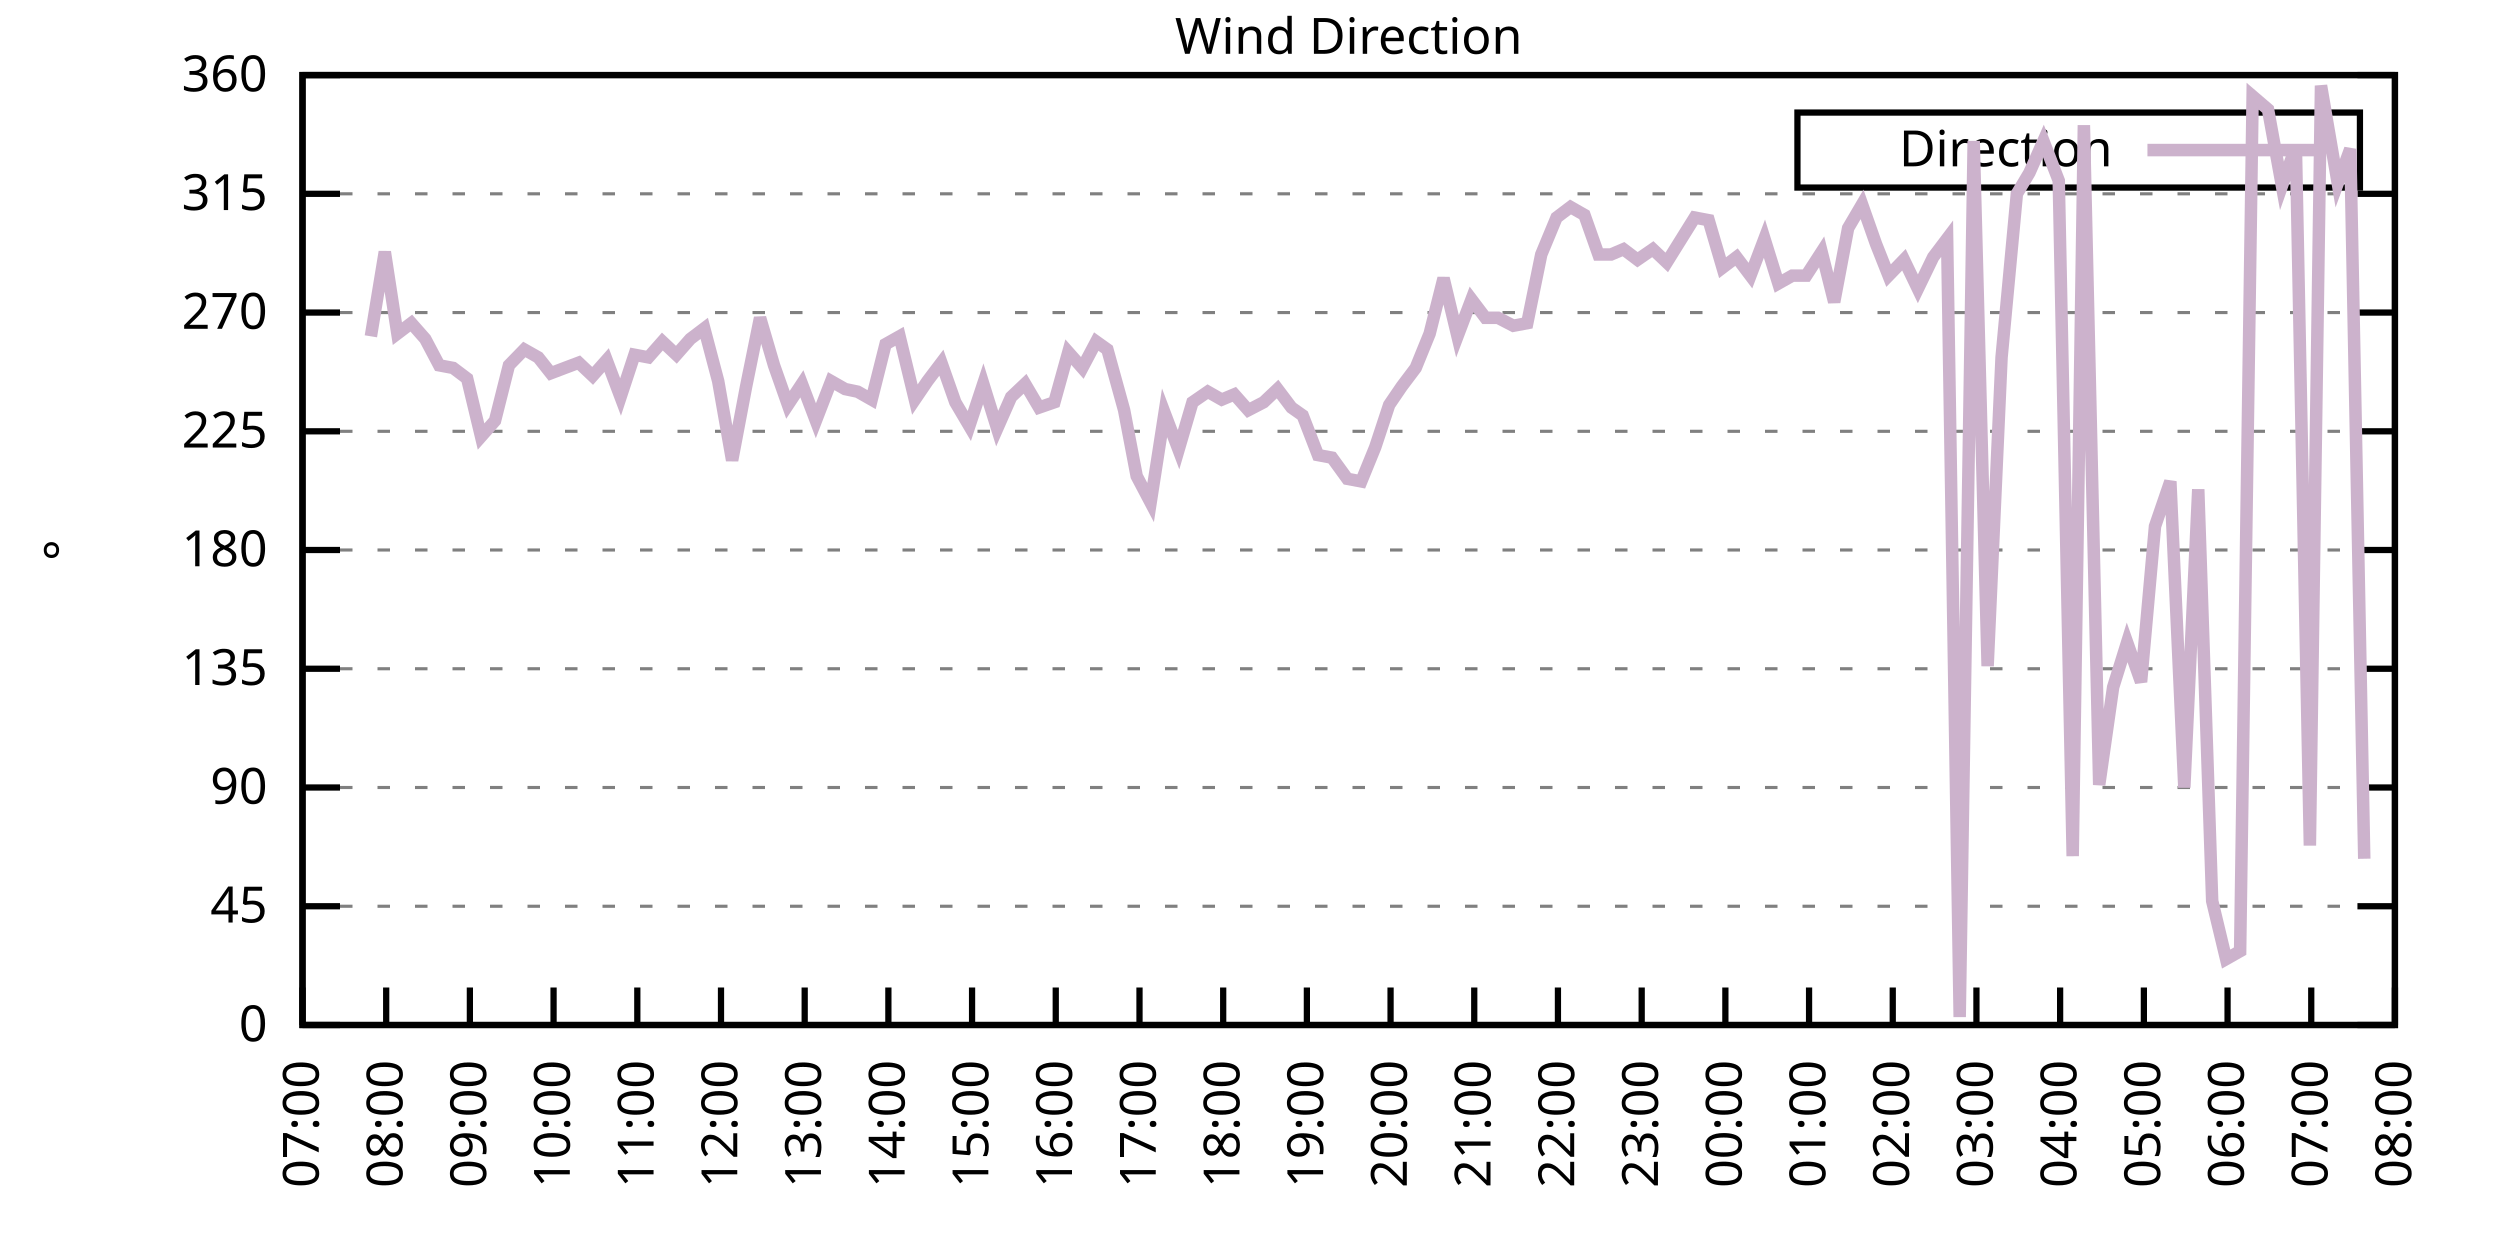
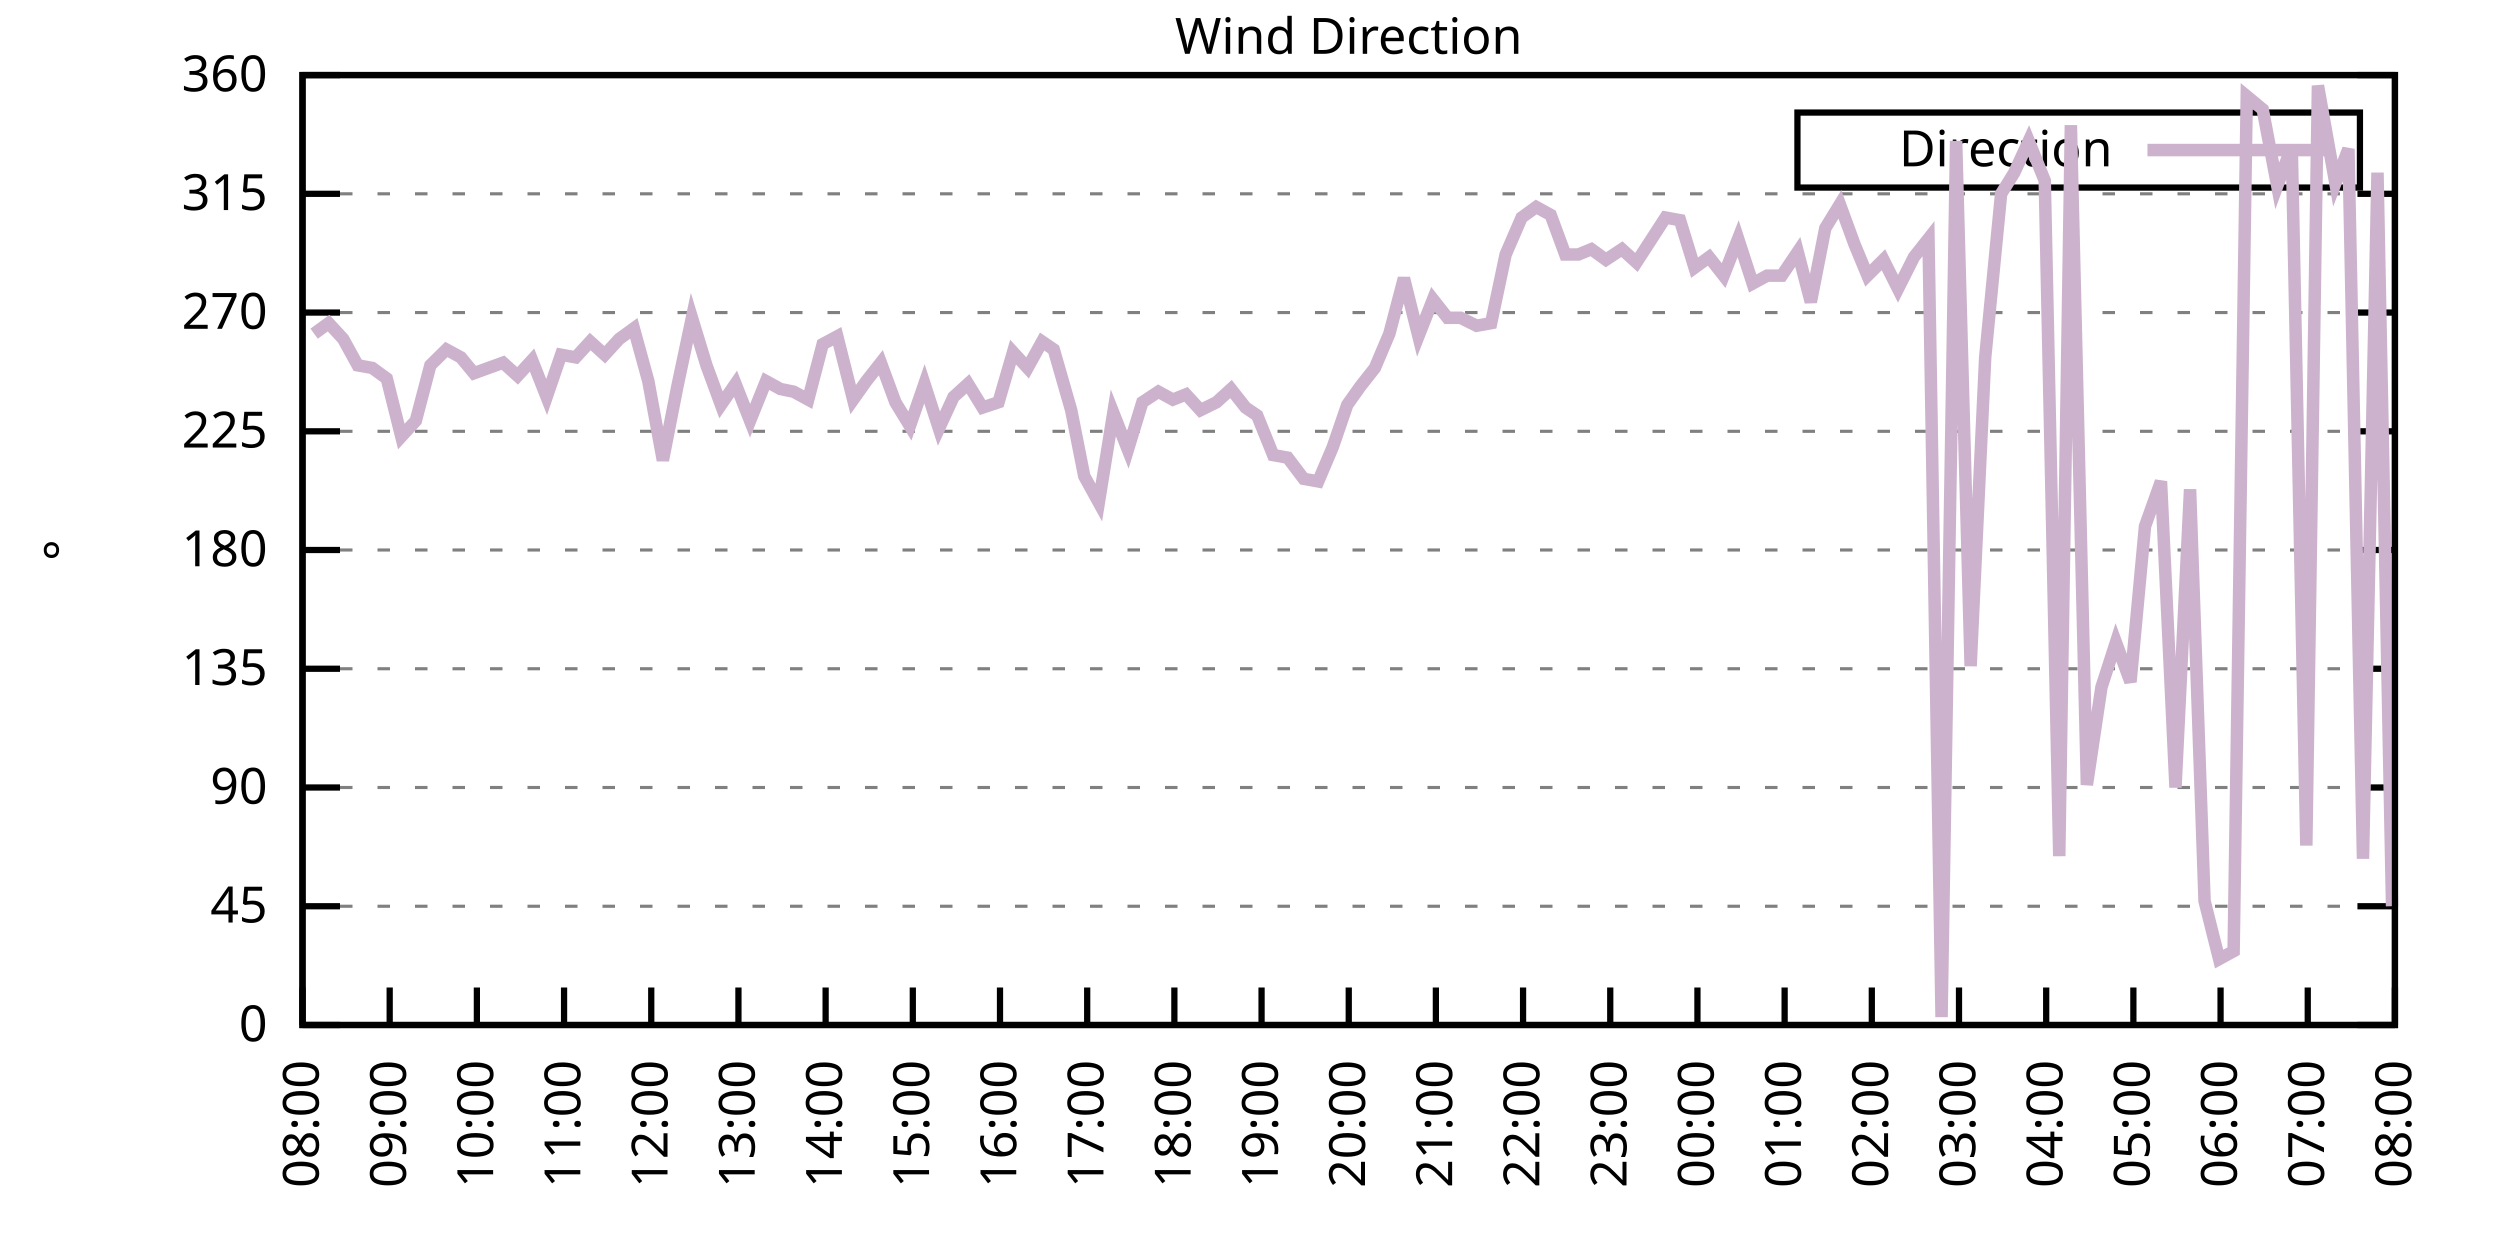
<svg xmlns="http://www.w3.org/2000/svg" xmlns:xlink="http://www.w3.org/1999/xlink" width="400" height="200" viewBox="0 0 400 200">
  <g id="gnuplot_canvas">
    <rect x="0" y="0" width="400" height="200" fill="none" />
    <defs>
      <circle id="gpDot" r="0.5" stroke-width="0.5" stroke="currentColor" />
      <path id="gpPt0" stroke-width="0.333" stroke="currentColor" d="M-1,0 h2 M0,-1 v2" />
      <path id="gpPt1" stroke-width="0.333" stroke="currentColor" d="M-1,-1 L1,1 M1,-1 L-1,1" />
      <path id="gpPt2" stroke-width="0.333" stroke="currentColor" d="M-1,0 L1,0 M0,-1 L0,1 M-1,-1 L1,1 M-1,1 L1,-1" />
      <rect id="gpPt3" stroke-width="0.333" stroke="currentColor" x="-1" y="-1" width="2" height="2" />
      <rect id="gpPt4" stroke-width="0.333" stroke="currentColor" fill="currentColor" x="-1" y="-1" width="2" height="2" />
      <circle id="gpPt5" stroke-width="0.333" stroke="currentColor" cx="0" cy="0" r="1" />
      <use xlink:href="#gpPt5" id="gpPt6" fill="currentColor" stroke="none" />
      <path id="gpPt7" stroke-width="0.333" stroke="currentColor" d="M0,-1.33 L-1.33,0.67 L1.33,0.67 z" />
      <use xlink:href="#gpPt7" id="gpPt8" fill="currentColor" stroke="none" />
      <use xlink:href="#gpPt7" id="gpPt9" stroke="currentColor" transform="rotate(180)" />
      <use xlink:href="#gpPt9" id="gpPt10" fill="currentColor" stroke="none" />
      <use xlink:href="#gpPt3" id="gpPt11" stroke="currentColor" transform="rotate(45)" />
      <use xlink:href="#gpPt11" id="gpPt12" fill="currentColor" stroke="none" />
      <path id="gpPt13" stroke-width="0.333" stroke="currentColor" d="M0,1.330 L1.265,0.411 L0.782,-1.067 L-0.782,-1.076 L-1.265,0.411 z" />
      <use xlink:href="#gpPt13" id="gpPt14" fill="currentColor" stroke="none" />
      <filter id="textbox" filterUnits="objectBoundingBox" x="0" y="0" height="1" width="1">
        <feFlood flood-color="white" flood-opacity="1" result="bgnd" />
        <feComposite in="SourceGraphic" in2="bgnd" operator="atop" />
      </filter>
      <filter id="greybox" filterUnits="objectBoundingBox" x="0" y="0" height="1" width="1">
        <feFlood flood-color="lightgrey" flood-opacity="1" result="grey" />
        <feComposite in="SourceGraphic" in2="grey" operator="atop" />
      </filter>
    </defs>
    <g fill="none" color="white" stroke="currentColor" stroke-width="1.00" stroke-linecap="butt" stroke-linejoin="miter">
</g>
    <g fill="none" color="black" stroke="currentColor" stroke-width="1.00" stroke-linecap="butt" stroke-linejoin="miter">
      <g stroke="none" shape-rendering="crispEdges">
        <polygon fill="rgb(255, 255, 255)" points="48.40,164.00 383.18,164.00 383.18,12.02 48.40,12.02 " />
      </g>
    </g>
    <g fill="none" color="black" stroke="currentColor" stroke-width="1.00" stroke-linecap="butt" stroke-linejoin="miter">
</g>
    <g fill="none" color="black" stroke="black" stroke-width="0.50" stroke-linecap="butt" stroke-linejoin="miter">
</g>
    <g fill="none" color="gray" stroke="currentColor" stroke-width="0.50" stroke-linecap="butt" stroke-linejoin="miter">
      <path stroke="gray" stroke-dasharray="2,4" class="gridline" d="M48.40,164.00 L383.19,164.00  " />
    </g>
    <g fill="none" color="gray" stroke="gray" stroke-width="1.00" stroke-linecap="butt" stroke-linejoin="miter">
</g>
    <g fill="none" color="black" stroke="currentColor" stroke-width="1.00" stroke-linecap="butt" stroke-linejoin="miter">
      <path stroke="black" d="M48.40,164.00 L54.40,164.00 M383.19,164.00 L377.19,164.00  " />
      <g transform="translate(42.80,166.60)" stroke="none" fill="black" font-family="Sans" font-size="8.00" text-anchor="end">
        <text>
          <tspan font-family="Sans"> 0</tspan>
        </text>
      </g>
    </g>
    <g fill="none" color="black" stroke="currentColor" stroke-width="1.00" stroke-linecap="butt" stroke-linejoin="miter">
</g>
    <g fill="none" color="black" stroke="black" stroke-width="0.50" stroke-linecap="butt" stroke-linejoin="miter">
</g>
    <g fill="none" color="gray" stroke="currentColor" stroke-width="0.50" stroke-linecap="butt" stroke-linejoin="miter">
      <path stroke="gray" stroke-dasharray="2,4" class="gridline" d="M48.40,145.00 L383.19,145.00  " />
    </g>
    <g fill="none" color="gray" stroke="gray" stroke-width="1.00" stroke-linecap="butt" stroke-linejoin="miter">
</g>
    <g fill="none" color="black" stroke="currentColor" stroke-width="1.00" stroke-linecap="butt" stroke-linejoin="miter">
      <path stroke="black" d="M48.40,145.00 L54.40,145.00 M383.19,145.00 L377.19,145.00  " />
      <g transform="translate(42.80,147.60)" stroke="none" fill="black" font-family="Sans" font-size="8.00" text-anchor="end">
        <text>
          <tspan font-family="Sans"> 45</tspan>
        </text>
      </g>
    </g>
    <g fill="none" color="black" stroke="currentColor" stroke-width="1.00" stroke-linecap="butt" stroke-linejoin="miter">
</g>
    <g fill="none" color="black" stroke="black" stroke-width="0.50" stroke-linecap="butt" stroke-linejoin="miter">
</g>
    <g fill="none" color="gray" stroke="currentColor" stroke-width="0.50" stroke-linecap="butt" stroke-linejoin="miter">
      <path stroke="gray" stroke-dasharray="2,4" class="gridline" d="M48.40,126.00 L383.19,126.00  " />
    </g>
    <g fill="none" color="gray" stroke="gray" stroke-width="1.00" stroke-linecap="butt" stroke-linejoin="miter">
</g>
    <g fill="none" color="black" stroke="currentColor" stroke-width="1.00" stroke-linecap="butt" stroke-linejoin="miter">
      <path stroke="black" d="M48.40,126.00 L54.40,126.00 M383.19,126.00 L377.19,126.00  " />
      <g transform="translate(42.80,128.60)" stroke="none" fill="black" font-family="Sans" font-size="8.00" text-anchor="end">
        <text>
          <tspan font-family="Sans"> 90</tspan>
        </text>
      </g>
    </g>
    <g fill="none" color="black" stroke="currentColor" stroke-width="1.00" stroke-linecap="butt" stroke-linejoin="miter">
</g>
    <g fill="none" color="black" stroke="black" stroke-width="0.50" stroke-linecap="butt" stroke-linejoin="miter">
</g>
    <g fill="none" color="gray" stroke="currentColor" stroke-width="0.50" stroke-linecap="butt" stroke-linejoin="miter">
      <path stroke="gray" stroke-dasharray="2,4" class="gridline" d="M48.40,107.00 L383.19,107.00  " />
    </g>
    <g fill="none" color="gray" stroke="gray" stroke-width="1.00" stroke-linecap="butt" stroke-linejoin="miter">
</g>
    <g fill="none" color="black" stroke="currentColor" stroke-width="1.00" stroke-linecap="butt" stroke-linejoin="miter">
      <path stroke="black" d="M48.40,107.00 L54.40,107.00 M383.19,107.00 L377.19,107.00  " />
      <g transform="translate(42.80,109.60)" stroke="none" fill="black" font-family="Sans" font-size="8.00" text-anchor="end">
        <text>
          <tspan font-family="Sans"> 135</tspan>
        </text>
      </g>
    </g>
    <g fill="none" color="black" stroke="currentColor" stroke-width="1.00" stroke-linecap="butt" stroke-linejoin="miter">
</g>
    <g fill="none" color="black" stroke="black" stroke-width="0.50" stroke-linecap="butt" stroke-linejoin="miter">
</g>
    <g fill="none" color="gray" stroke="currentColor" stroke-width="0.50" stroke-linecap="butt" stroke-linejoin="miter">
      <path stroke="gray" stroke-dasharray="2,4" class="gridline" d="M48.40,88.00 L383.19,88.00  " />
    </g>
    <g fill="none" color="gray" stroke="gray" stroke-width="1.00" stroke-linecap="butt" stroke-linejoin="miter">
</g>
    <g fill="none" color="black" stroke="currentColor" stroke-width="1.00" stroke-linecap="butt" stroke-linejoin="miter">
      <path stroke="black" d="M48.40,88.00 L54.40,88.00 M383.19,88.00 L377.19,88.00  " />
      <g transform="translate(42.80,90.60)" stroke="none" fill="black" font-family="Sans" font-size="8.00" text-anchor="end">
        <text>
          <tspan font-family="Sans"> 180</tspan>
        </text>
      </g>
    </g>
    <g fill="none" color="black" stroke="currentColor" stroke-width="1.00" stroke-linecap="butt" stroke-linejoin="miter">
</g>
    <g fill="none" color="black" stroke="black" stroke-width="0.50" stroke-linecap="butt" stroke-linejoin="miter">
</g>
    <g fill="none" color="gray" stroke="currentColor" stroke-width="0.50" stroke-linecap="butt" stroke-linejoin="miter">
      <path stroke="gray" stroke-dasharray="2,4" class="gridline" d="M48.40,69.01 L383.19,69.01  " />
    </g>
    <g fill="none" color="gray" stroke="gray" stroke-width="1.00" stroke-linecap="butt" stroke-linejoin="miter">
</g>
    <g fill="none" color="black" stroke="currentColor" stroke-width="1.00" stroke-linecap="butt" stroke-linejoin="miter">
      <path stroke="black" d="M48.40,69.01 L54.40,69.01 M383.19,69.01 L377.19,69.01  " />
      <g transform="translate(42.80,71.61)" stroke="none" fill="black" font-family="Sans" font-size="8.00" text-anchor="end">
        <text>
          <tspan font-family="Sans"> 225</tspan>
        </text>
      </g>
    </g>
    <g fill="none" color="black" stroke="currentColor" stroke-width="1.00" stroke-linecap="butt" stroke-linejoin="miter">
</g>
    <g fill="none" color="black" stroke="black" stroke-width="0.50" stroke-linecap="butt" stroke-linejoin="miter">
</g>
    <g fill="none" color="gray" stroke="currentColor" stroke-width="0.50" stroke-linecap="butt" stroke-linejoin="miter">
      <path stroke="gray" stroke-dasharray="2,4" class="gridline" d="M48.40,50.01 L383.19,50.01  " />
    </g>
    <g fill="none" color="gray" stroke="gray" stroke-width="1.00" stroke-linecap="butt" stroke-linejoin="miter">
</g>
    <g fill="none" color="black" stroke="currentColor" stroke-width="1.00" stroke-linecap="butt" stroke-linejoin="miter">
      <path stroke="black" d="M48.40,50.01 L54.40,50.01 M383.19,50.01 L377.19,50.01  " />
      <g transform="translate(42.80,52.61)" stroke="none" fill="black" font-family="Sans" font-size="8.00" text-anchor="end">
        <text>
          <tspan font-family="Sans"> 270</tspan>
        </text>
      </g>
    </g>
    <g fill="none" color="black" stroke="currentColor" stroke-width="1.00" stroke-linecap="butt" stroke-linejoin="miter">
</g>
    <g fill="none" color="black" stroke="black" stroke-width="0.50" stroke-linecap="butt" stroke-linejoin="miter">
</g>
    <g fill="none" color="gray" stroke="currentColor" stroke-width="0.50" stroke-linecap="butt" stroke-linejoin="miter">
      <path stroke="gray" stroke-dasharray="2,4" class="gridline" d="M48.40,31.01 L383.19,31.01  " />
    </g>
    <g fill="none" color="gray" stroke="gray" stroke-width="1.00" stroke-linecap="butt" stroke-linejoin="miter">
</g>
    <g fill="none" color="black" stroke="currentColor" stroke-width="1.00" stroke-linecap="butt" stroke-linejoin="miter">
      <path stroke="black" d="M48.40,31.01 L54.40,31.01 M383.19,31.01 L377.19,31.01  " />
      <g transform="translate(42.80,33.61)" stroke="none" fill="black" font-family="Sans" font-size="8.00" text-anchor="end">
        <text>
          <tspan font-family="Sans"> 315</tspan>
        </text>
      </g>
    </g>
    <g fill="none" color="black" stroke="currentColor" stroke-width="1.00" stroke-linecap="butt" stroke-linejoin="miter">
</g>
    <g fill="none" color="black" stroke="black" stroke-width="0.50" stroke-linecap="butt" stroke-linejoin="miter">
</g>
    <g fill="none" color="gray" stroke="currentColor" stroke-width="0.50" stroke-linecap="butt" stroke-linejoin="miter">
      <path stroke="gray" stroke-dasharray="2,4" class="gridline" d="M48.40,12.01 L383.19,12.01  " />
    </g>
    <g fill="none" color="gray" stroke="gray" stroke-width="1.00" stroke-linecap="butt" stroke-linejoin="miter">
</g>
    <g fill="none" color="black" stroke="currentColor" stroke-width="1.00" stroke-linecap="butt" stroke-linejoin="miter">
      <path stroke="black" d="M48.40,12.01 L54.40,12.01 M383.19,12.01 L377.19,12.01  " />
      <g transform="translate(42.80,14.61)" stroke="none" fill="black" font-family="Sans" font-size="8.00" text-anchor="end">
        <text>
          <tspan font-family="Sans"> 360</tspan>
        </text>
      </g>
    </g>
    <g fill="none" color="black" stroke="currentColor" stroke-width="1.00" stroke-linecap="butt" stroke-linejoin="miter">
      <path stroke="black" d="M48.40,164.00 L48.40,158.00  " />
      <g transform="translate(51.00,169.60) rotate(270.00)" stroke="none" fill="black" font-family="Sans" font-size="8.00" text-anchor="end">
        <text>
-           <tspan font-family="Sans">07:00</tspan>
-         </text>
-       </g>
-     </g>
-     <g fill="none" color="black" stroke="currentColor" stroke-width="1.00" stroke-linecap="butt" stroke-linejoin="miter">
-       <path stroke="black" d="M61.79,164.00 L61.79,158.00  " />
-       <g transform="translate(64.39,169.60) rotate(270.00)" stroke="none" fill="black" font-family="Sans" font-size="8.00" text-anchor="end">
-         <text>
          <tspan font-family="Sans">08:00</tspan>
        </text>
      </g>
    </g>
    <g fill="none" color="black" stroke="currentColor" stroke-width="1.00" stroke-linecap="butt" stroke-linejoin="miter">
-       <path stroke="black" d="M75.18,164.00 L75.18,158.00  " />
-       <g transform="translate(77.78,169.60) rotate(270.00)" stroke="none" fill="black" font-family="Sans" font-size="8.00" text-anchor="end">
+       <path stroke="black" d="M62.35,164.00 L62.35,158.00  " />
+       <g transform="translate(64.95,169.60) rotate(270.00)" stroke="none" fill="black" font-family="Sans" font-size="8.00" text-anchor="end">
        <text>
          <tspan font-family="Sans">09:00</tspan>
        </text>
      </g>
    </g>
    <g fill="none" color="black" stroke="currentColor" stroke-width="1.00" stroke-linecap="butt" stroke-linejoin="miter">
-       <path stroke="black" d="M88.57,164.00 L88.57,158.00  " />
-       <g transform="translate(91.17,169.60) rotate(270.00)" stroke="none" fill="black" font-family="Sans" font-size="8.00" text-anchor="end">
+       <path stroke="black" d="M76.30,164.00 L76.30,158.00  " />
+       <g transform="translate(78.90,169.60) rotate(270.00)" stroke="none" fill="black" font-family="Sans" font-size="8.00" text-anchor="end">
        <text>
          <tspan font-family="Sans">10:00</tspan>
        </text>
      </g>
    </g>
    <g fill="none" color="black" stroke="currentColor" stroke-width="1.00" stroke-linecap="butt" stroke-linejoin="miter">
-       <path stroke="black" d="M101.97,164.00 L101.97,158.00  " />
-       <g transform="translate(104.57,169.60) rotate(270.00)" stroke="none" fill="black" font-family="Sans" font-size="8.00" text-anchor="end">
+       <path stroke="black" d="M90.25,164.00 L90.25,158.00  " />
+       <g transform="translate(92.85,169.60) rotate(270.00)" stroke="none" fill="black" font-family="Sans" font-size="8.00" text-anchor="end">
        <text>
          <tspan font-family="Sans">11:00</tspan>
        </text>
      </g>
    </g>
    <g fill="none" color="black" stroke="currentColor" stroke-width="1.00" stroke-linecap="butt" stroke-linejoin="miter">
-       <path stroke="black" d="M115.36,164.00 L115.36,158.00  " />
-       <g transform="translate(117.96,169.60) rotate(270.00)" stroke="none" fill="black" font-family="Sans" font-size="8.00" text-anchor="end">
+       <path stroke="black" d="M104.20,164.00 L104.20,158.00  " />
+       <g transform="translate(106.80,169.60) rotate(270.00)" stroke="none" fill="black" font-family="Sans" font-size="8.00" text-anchor="end">
        <text>
          <tspan font-family="Sans">12:00</tspan>
        </text>
      </g>
    </g>
    <g fill="none" color="black" stroke="currentColor" stroke-width="1.00" stroke-linecap="butt" stroke-linejoin="miter">
-       <path stroke="black" d="M128.75,164.00 L128.75,158.00  " />
-       <g transform="translate(131.35,169.60) rotate(270.00)" stroke="none" fill="black" font-family="Sans" font-size="8.00" text-anchor="end">
+       <path stroke="black" d="M118.15,164.00 L118.15,158.00  " />
+       <g transform="translate(120.75,169.60) rotate(270.00)" stroke="none" fill="black" font-family="Sans" font-size="8.00" text-anchor="end">
        <text>
          <tspan font-family="Sans">13:00</tspan>
        </text>
      </g>
    </g>
    <g fill="none" color="black" stroke="currentColor" stroke-width="1.00" stroke-linecap="butt" stroke-linejoin="miter">
-       <path stroke="black" d="M142.14,164.00 L142.14,158.00  " />
-       <g transform="translate(144.74,169.60) rotate(270.00)" stroke="none" fill="black" font-family="Sans" font-size="8.00" text-anchor="end">
+       <path stroke="black" d="M132.10,164.00 L132.10,158.00  " />
+       <g transform="translate(134.70,169.60) rotate(270.00)" stroke="none" fill="black" font-family="Sans" font-size="8.00" text-anchor="end">
        <text>
          <tspan font-family="Sans">14:00</tspan>
        </text>
      </g>
    </g>
    <g fill="none" color="black" stroke="currentColor" stroke-width="1.00" stroke-linecap="butt" stroke-linejoin="miter">
-       <path stroke="black" d="M155.53,164.00 L155.53,158.00  " />
-       <g transform="translate(158.13,169.60) rotate(270.00)" stroke="none" fill="black" font-family="Sans" font-size="8.00" text-anchor="end">
+       <path stroke="black" d="M146.05,164.00 L146.05,158.00  " />
+       <g transform="translate(148.65,169.60) rotate(270.00)" stroke="none" fill="black" font-family="Sans" font-size="8.00" text-anchor="end">
        <text>
          <tspan font-family="Sans">15:00</tspan>
        </text>
      </g>
    </g>
    <g fill="none" color="black" stroke="currentColor" stroke-width="1.00" stroke-linecap="butt" stroke-linejoin="miter">
-       <path stroke="black" d="M168.92,164.00 L168.92,158.00  " />
-       <g transform="translate(171.52,169.60) rotate(270.00)" stroke="none" fill="black" font-family="Sans" font-size="8.00" text-anchor="end">
+       <path stroke="black" d="M160.00,164.00 L160.00,158.00  " />
+       <g transform="translate(162.60,169.60) rotate(270.00)" stroke="none" fill="black" font-family="Sans" font-size="8.00" text-anchor="end">
        <text>
          <tspan font-family="Sans">16:00</tspan>
        </text>
      </g>
    </g>
    <g fill="none" color="black" stroke="currentColor" stroke-width="1.00" stroke-linecap="butt" stroke-linejoin="miter">
-       <path stroke="black" d="M182.32,164.00 L182.32,158.00  " />
-       <g transform="translate(184.92,169.60) rotate(270.00)" stroke="none" fill="black" font-family="Sans" font-size="8.00" text-anchor="end">
+       <path stroke="black" d="M173.95,164.00 L173.95,158.00  " />
+       <g transform="translate(176.55,169.60) rotate(270.00)" stroke="none" fill="black" font-family="Sans" font-size="8.00" text-anchor="end">
        <text>
          <tspan font-family="Sans">17:00</tspan>
        </text>
      </g>
    </g>
    <g fill="none" color="black" stroke="currentColor" stroke-width="1.00" stroke-linecap="butt" stroke-linejoin="miter">
-       <path stroke="black" d="M195.71,164.00 L195.71,158.00  " />
-       <g transform="translate(198.31,169.60) rotate(270.00)" stroke="none" fill="black" font-family="Sans" font-size="8.00" text-anchor="end">
+       <path stroke="black" d="M187.90,164.00 L187.90,158.00  " />
+       <g transform="translate(190.50,169.60) rotate(270.00)" stroke="none" fill="black" font-family="Sans" font-size="8.00" text-anchor="end">
        <text>
          <tspan font-family="Sans">18:00</tspan>
        </text>
      </g>
    </g>
    <g fill="none" color="black" stroke="currentColor" stroke-width="1.00" stroke-linecap="butt" stroke-linejoin="miter">
-       <path stroke="black" d="M209.10,164.00 L209.10,158.00  " />
-       <g transform="translate(211.70,169.60) rotate(270.00)" stroke="none" fill="black" font-family="Sans" font-size="8.00" text-anchor="end">
+       <path stroke="black" d="M201.85,164.00 L201.85,158.00  " />
+       <g transform="translate(204.45,169.60) rotate(270.00)" stroke="none" fill="black" font-family="Sans" font-size="8.00" text-anchor="end">
        <text>
          <tspan font-family="Sans">19:00</tspan>
        </text>
      </g>
    </g>
    <g fill="none" color="black" stroke="currentColor" stroke-width="1.00" stroke-linecap="butt" stroke-linejoin="miter">
-       <path stroke="black" d="M222.49,164.00 L222.49,158.00  " />
-       <g transform="translate(225.09,169.60) rotate(270.00)" stroke="none" fill="black" font-family="Sans" font-size="8.00" text-anchor="end">
+       <path stroke="black" d="M215.80,164.00 L215.80,158.00  " />
+       <g transform="translate(218.40,169.60) rotate(270.00)" stroke="none" fill="black" font-family="Sans" font-size="8.00" text-anchor="end">
        <text>
          <tspan font-family="Sans">20:00</tspan>
        </text>
      </g>
    </g>
    <g fill="none" color="black" stroke="currentColor" stroke-width="1.00" stroke-linecap="butt" stroke-linejoin="miter">
-       <path stroke="black" d="M235.88,164.00 L235.88,158.00  " />
-       <g transform="translate(238.48,169.60) rotate(270.00)" stroke="none" fill="black" font-family="Sans" font-size="8.00" text-anchor="end">
+       <path stroke="black" d="M229.74,164.00 L229.74,158.00  " />
+       <g transform="translate(232.34,169.60) rotate(270.00)" stroke="none" fill="black" font-family="Sans" font-size="8.00" text-anchor="end">
        <text>
          <tspan font-family="Sans">21:00</tspan>
        </text>
      </g>
    </g>
    <g fill="none" color="black" stroke="currentColor" stroke-width="1.00" stroke-linecap="butt" stroke-linejoin="miter">
-       <path stroke="black" d="M249.27,164.00 L249.27,158.00  " />
-       <g transform="translate(251.87,169.60) rotate(270.00)" stroke="none" fill="black" font-family="Sans" font-size="8.00" text-anchor="end">
+       <path stroke="black" d="M243.69,164.00 L243.69,158.00  " />
+       <g transform="translate(246.29,169.60) rotate(270.00)" stroke="none" fill="black" font-family="Sans" font-size="8.00" text-anchor="end">
        <text>
          <tspan font-family="Sans">22:00</tspan>
        </text>
      </g>
    </g>
    <g fill="none" color="black" stroke="currentColor" stroke-width="1.00" stroke-linecap="butt" stroke-linejoin="miter">
-       <path stroke="black" d="M262.67,164.00 L262.67,158.00  " />
-       <g transform="translate(265.27,169.60) rotate(270.00)" stroke="none" fill="black" font-family="Sans" font-size="8.00" text-anchor="end">
+       <path stroke="black" d="M257.64,164.00 L257.64,158.00  " />
+       <g transform="translate(260.24,169.60) rotate(270.00)" stroke="none" fill="black" font-family="Sans" font-size="8.00" text-anchor="end">
        <text>
          <tspan font-family="Sans">23:00</tspan>
        </text>
      </g>
    </g>
    <g fill="none" color="black" stroke="currentColor" stroke-width="1.00" stroke-linecap="butt" stroke-linejoin="miter">
-       <path stroke="black" d="M276.06,164.00 L276.06,158.00  " />
-       <g transform="translate(278.66,169.60) rotate(270.00)" stroke="none" fill="black" font-family="Sans" font-size="8.00" text-anchor="end">
+       <path stroke="black" d="M271.59,164.00 L271.59,158.00  " />
+       <g transform="translate(274.19,169.60) rotate(270.00)" stroke="none" fill="black" font-family="Sans" font-size="8.00" text-anchor="end">
        <text>
          <tspan font-family="Sans">00:00</tspan>
        </text>
      </g>
    </g>
    <g fill="none" color="black" stroke="currentColor" stroke-width="1.00" stroke-linecap="butt" stroke-linejoin="miter">
-       <path stroke="black" d="M289.45,164.00 L289.45,158.00  " />
-       <g transform="translate(292.05,169.60) rotate(270.00)" stroke="none" fill="black" font-family="Sans" font-size="8.00" text-anchor="end">
+       <path stroke="black" d="M285.54,164.00 L285.54,158.00  " />
+       <g transform="translate(288.14,169.60) rotate(270.00)" stroke="none" fill="black" font-family="Sans" font-size="8.00" text-anchor="end">
        <text>
          <tspan font-family="Sans">01:00</tspan>
        </text>
      </g>
    </g>
    <g fill="none" color="black" stroke="currentColor" stroke-width="1.00" stroke-linecap="butt" stroke-linejoin="miter">
-       <path stroke="black" d="M302.84,164.00 L302.84,158.00  " />
-       <g transform="translate(305.44,169.60) rotate(270.00)" stroke="none" fill="black" font-family="Sans" font-size="8.00" text-anchor="end">
+       <path stroke="black" d="M299.49,164.00 L299.49,158.00  " />
+       <g transform="translate(302.09,169.60) rotate(270.00)" stroke="none" fill="black" font-family="Sans" font-size="8.00" text-anchor="end">
        <text>
          <tspan font-family="Sans">02:00</tspan>
        </text>
      </g>
    </g>
    <g fill="none" color="black" stroke="currentColor" stroke-width="1.00" stroke-linecap="butt" stroke-linejoin="miter">
-       <path stroke="black" d="M316.23,164.00 L316.23,158.00  " />
-       <g transform="translate(318.83,169.60) rotate(270.00)" stroke="none" fill="black" font-family="Sans" font-size="8.00" text-anchor="end">
+       <path stroke="black" d="M313.44,164.00 L313.44,158.00  " />
+       <g transform="translate(316.04,169.60) rotate(270.00)" stroke="none" fill="black" font-family="Sans" font-size="8.00" text-anchor="end">
        <text>
          <tspan font-family="Sans">03:00</tspan>
        </text>
      </g>
    </g>
    <g fill="none" color="black" stroke="currentColor" stroke-width="1.00" stroke-linecap="butt" stroke-linejoin="miter">
-       <path stroke="black" d="M329.62,164.00 L329.62,158.00  " />
-       <g transform="translate(332.22,169.60) rotate(270.00)" stroke="none" fill="black" font-family="Sans" font-size="8.00" text-anchor="end">
+       <path stroke="black" d="M327.39,164.00 L327.39,158.00  " />
+       <g transform="translate(329.99,169.60) rotate(270.00)" stroke="none" fill="black" font-family="Sans" font-size="8.00" text-anchor="end">
        <text>
          <tspan font-family="Sans">04:00</tspan>
        </text>
      </g>
    </g>
    <g fill="none" color="black" stroke="currentColor" stroke-width="1.00" stroke-linecap="butt" stroke-linejoin="miter">
-       <path stroke="black" d="M343.02,164.00 L343.02,158.00  " />
-       <g transform="translate(345.62,169.60) rotate(270.00)" stroke="none" fill="black" font-family="Sans" font-size="8.00" text-anchor="end">
+       <path stroke="black" d="M341.34,164.00 L341.34,158.00  " />
+       <g transform="translate(343.94,169.60) rotate(270.00)" stroke="none" fill="black" font-family="Sans" font-size="8.00" text-anchor="end">
        <text>
          <tspan font-family="Sans">05:00</tspan>
        </text>
      </g>
    </g>
    <g fill="none" color="black" stroke="currentColor" stroke-width="1.00" stroke-linecap="butt" stroke-linejoin="miter">
-       <path stroke="black" d="M356.41,164.00 L356.41,158.00  " />
-       <g transform="translate(359.01,169.60) rotate(270.00)" stroke="none" fill="black" font-family="Sans" font-size="8.00" text-anchor="end">
+       <path stroke="black" d="M355.29,164.00 L355.29,158.00  " />
+       <g transform="translate(357.89,169.60) rotate(270.00)" stroke="none" fill="black" font-family="Sans" font-size="8.00" text-anchor="end">
        <text>
          <tspan font-family="Sans">06:00</tspan>
        </text>
      </g>
    </g>
    <g fill="none" color="black" stroke="currentColor" stroke-width="1.00" stroke-linecap="butt" stroke-linejoin="miter">
-       <path stroke="black" d="M369.80,164.00 L369.80,158.00  " />
-       <g transform="translate(372.40,169.60) rotate(270.00)" stroke="none" fill="black" font-family="Sans" font-size="8.00" text-anchor="end">
+       <path stroke="black" d="M369.24,164.00 L369.24,158.00  " />
+       <g transform="translate(371.84,169.60) rotate(270.00)" stroke="none" fill="black" font-family="Sans" font-size="8.00" text-anchor="end">
        <text>
          <tspan font-family="Sans">07:00</tspan>
        </text>
      </g>
    </g>
    <g fill="none" color="black" stroke="currentColor" stroke-width="1.00" stroke-linecap="butt" stroke-linejoin="miter">
      <path stroke="black" d="M383.19,164.00 L383.19,158.00  " />
      <g transform="translate(385.79,169.60) rotate(270.00)" stroke="none" fill="black" font-family="Sans" font-size="8.00" text-anchor="end">
        <text>
          <tspan font-family="Sans">08:00</tspan>
        </text>
      </g>
    </g>
    <g fill="none" color="black" stroke="currentColor" stroke-width="1.00" stroke-linecap="butt" stroke-linejoin="miter">
</g>
    <g fill="none" color="black" stroke="currentColor" stroke-width="1.00" stroke-linecap="butt" stroke-linejoin="miter">
      <path stroke="black" d="M48.40,12.01 L48.40,164.00 L383.19,164.00 L383.19,12.01 L48.40,12.01 Z  " />
    </g>
    <g fill="none" color="black" stroke="currentColor" stroke-width="1.00" stroke-linecap="butt" stroke-linejoin="miter">
</g>
    <g fill="none" color="black" stroke="currentColor" stroke-width="1.00" stroke-linecap="butt" stroke-linejoin="miter">
      <path stroke="black" d="M287.59,30.01 L287.59,18.01 L377.59,18.01 L377.59,30.01 L287.59,30.01 Z  " />
    </g>
    <g id="Wind_direction_plot_1">
      <g fill="none" color="white" stroke="black" stroke-width="2.00" stroke-linecap="butt" stroke-linejoin="miter">
</g>
      <g fill="none" color="black" stroke="currentColor" stroke-width="2.00" stroke-linecap="butt" stroke-linejoin="miter">
        <g transform="translate(337.99,26.61)" stroke="none" fill="black" font-family="Sans" font-size="8.00" text-anchor="end">
          <text>
            <tspan font-family="Sans">Direction</tspan>
          </text>
        </g>
      </g>
      <g fill="none" color="black" stroke="currentColor" stroke-width="2.00" stroke-linecap="butt" stroke-linejoin="miter">
-         <path stroke="rgb(204, 178, 204)" d="M343.59,24.01 L371.99,24.01 M59.34,53.81 L61.57,40.30 L63.58,53.39 L65.81,51.70 L68.04,54.23 L70.27,58.45   L72.50,58.87 L74.74,60.56 L76.97,69.85 L79.20,67.32 L81.43,58.45 L83.89,55.92 L86.12,57.18 L88.13,59.72   L90.36,58.87 L92.59,58.03 L94.82,60.14 L97.06,57.61 L99.29,63.52 L101.52,56.76 L103.75,57.18 L105.98,54.65   L108.22,56.76 L110.45,54.23 L112.68,52.54 L114.91,60.98 L117.14,73.65 L119.38,61.83 L121.61,50.85 L123.84,58.45   L126.07,64.78 L128.30,61.41 L130.54,67.32 L132.99,60.98 L135.22,62.25 L137.23,62.67 L139.46,63.94 L141.69,55.07   L143.93,53.81 L146.38,63.94 L148.39,60.98 L150.62,58.03 L152.85,64.36 L155.09,68.16 L157.32,61.41 L159.55,68.58   L161.78,63.52 L164.01,61.41 L166.25,65.21 L168.70,64.36 L170.93,56.34 L173.17,58.87 L175.40,54.65 L177.18,55.92   L179.86,65.63 L181.87,76.18 L184.10,80.41 L186.33,66.05 L188.57,71.96 L190.80,64.36 L193.25,62.67 L195.48,63.94   L197.49,63.10 L199.73,65.63 L202.18,64.36 L204.41,62.25 L206.64,65.21 L208.43,66.47 L210.88,72.81 L213.12,73.23   L215.57,76.61 L217.80,77.03 L220.04,71.54 L222.27,64.78 L224.28,61.83 L226.51,58.87 L228.74,53.39 L230.97,44.52   L233.20,53.81 L235.44,47.90 L237.67,50.85 L239.68,50.85 L242.13,52.12 L244.36,51.70 L246.60,40.72 L249.05,34.81   L251.28,33.12 L253.51,34.39 L255.75,40.72 L257.76,40.72 L259.76,39.87 L262.00,41.56 L264.45,39.87 L266.68,41.99   L271.15,34.81 L273.38,35.23 L275.61,42.83 L277.84,41.14 L280.07,44.10 L282.31,38.19 L284.54,45.36 L286.77,44.10   L289.00,44.10 L291.46,40.30 L293.47,48.32 L295.70,36.50 L297.93,32.70 L300.16,39.03 L302.17,44.10 L304.63,41.56   L306.86,46.21 L309.31,41.14 L311.54,38.19 L313.55,162.73 L315.79,22.56 L318.02,106.58 L320.25,57.18 L322.70,31.01   L324.71,27.63 L326.95,22.56 L329.40,28.90 L331.63,136.98 L333.42,20.03 L335.87,125.58 L338.10,109.96 L340.34,102.78   L342.57,109.11 L344.80,84.21 L347.26,77.03 L349.49,126.00 L351.72,78.29 L353.95,144.16 L356.18,153.45 L358.42,152.18   L360.42,15.39 L362.88,17.50 L365.11,29.74 L367.34,23.41 L369.58,135.29 L371.36,13.70 L374.04,29.32 L376.05,23.83   L378.28,137.40  " />
+         <path stroke="rgb(204, 178, 204)" d="M343.59,24.01 L371.99,24.01 M50.26,53.39 L52.58,51.70 L54.91,54.23 L57.23,58.45 L59.56,58.87 L61.88,60.56   L64.21,69.85 L66.53,67.32 L68.86,58.45 L71.42,55.92 L73.74,57.18 L75.83,59.72 L78.16,58.87 L80.48,58.03   L82.81,60.14 L85.13,57.61 L87.46,63.52 L89.78,56.76 L92.11,57.18 L94.43,54.65 L96.76,56.76 L99.08,54.23   L101.41,52.54 L103.73,60.98 L106.06,73.65 L108.38,61.83 L110.71,50.85 L113.03,58.45 L115.36,64.78 L117.68,61.41   L120.01,67.32 L122.57,60.98 L124.89,62.25 L126.98,62.67 L129.31,63.94 L131.63,55.07 L133.96,53.81 L136.51,63.94   L138.61,60.98 L140.93,58.03 L143.26,64.36 L145.58,68.16 L147.91,61.41 L150.23,68.58 L152.56,63.52 L154.88,61.41   L157.21,65.21 L159.76,64.36 L162.09,56.34 L164.41,58.87 L166.74,54.65 L168.60,55.92 L171.39,65.63 L173.48,76.18   L175.81,80.41 L178.13,66.05 L180.46,71.96 L182.78,64.36 L185.34,62.67 L187.66,63.94 L189.76,63.10 L192.08,65.63   L194.64,64.36 L196.96,62.25 L199.29,65.21 L201.15,66.47 L203.71,72.81 L206.03,73.23 L208.59,76.61 L210.91,77.03   L213.24,71.54 L215.56,64.78 L217.65,61.83 L219.98,58.87 L222.30,53.39 L224.63,44.52 L226.95,53.81 L229.28,47.90   L231.60,50.85 L233.70,50.85 L236.25,52.12 L238.58,51.70 L240.90,40.72 L243.46,34.81 L245.79,33.12 L248.11,34.39   L250.44,40.72 L252.53,40.72 L254.62,39.87 L256.95,41.56 L259.50,39.87 L261.83,41.99 L266.48,34.81 L268.80,35.23   L271.13,42.83 L273.45,41.14 L275.78,44.10 L278.10,38.19 L280.43,45.36 L282.75,44.10 L285.08,44.10 L287.64,40.30   L289.73,48.32 L292.05,36.50 L294.38,32.70 L296.70,39.03 L298.80,44.10 L301.35,41.56 L303.68,46.21 L306.23,41.14   L308.56,38.19 L310.65,162.73 L312.98,22.56 L315.30,106.58 L317.63,57.18 L320.18,31.01 L322.28,27.63 L324.60,22.56   L327.16,28.90 L329.48,136.98 L331.34,20.03 L333.90,125.58 L336.23,109.96 L338.55,102.78 L340.88,109.11 L343.20,84.21   L345.76,77.03 L348.08,126.00 L350.41,78.29 L352.73,144.16 L355.06,153.45 L357.38,152.18 L359.48,15.39 L362.03,17.50   L364.36,29.74 L366.68,23.41 L369.01,135.29 L370.87,13.70 L373.66,29.32 L375.75,23.83 L378.08,137.40 L380.40,27.63   L382.73,145.00  " />
      </g>
    </g>
    <g fill="none" color="black" stroke="currentColor" stroke-width="2.00" stroke-linecap="butt" stroke-linejoin="miter">
</g>
    <g fill="none" color="black" stroke="black" stroke-width="1.00" stroke-linecap="butt" stroke-linejoin="miter">
</g>
    <g fill="none" color="black" stroke="currentColor" stroke-width="1.00" stroke-linecap="butt" stroke-linejoin="miter">
      <path stroke="black" d="M48.40,12.01 L48.40,164.00 L383.19,164.00 L383.19,12.01 L48.40,12.01 Z  " />
      <g transform="translate(12.80,88.01) rotate(270.00)" stroke="none" fill="black" font-family="Sans" font-size="8.00" text-anchor="middle">
        <text>
          <tspan font-family="Sans">°</tspan>
        </text>
      </g>
    </g>
    <g fill="none" color="black" stroke="currentColor" stroke-width="1.00" stroke-linecap="butt" stroke-linejoin="miter">
</g>
    <g fill="none" color="black" stroke="currentColor" stroke-width="1.00" stroke-linecap="butt" stroke-linejoin="miter">
      <g transform="translate(215.79,8.61)" stroke="none" fill="black" font-family="Sans" font-size="8.00" text-anchor="middle">
        <text>
          <tspan font-family="Sans">Wind Direction</tspan>
        </text>
      </g>
    </g>
    <g fill="none" color="black" stroke="currentColor" stroke-width="1.00" stroke-linecap="butt" stroke-linejoin="miter">
</g>
  </g>
</svg>
